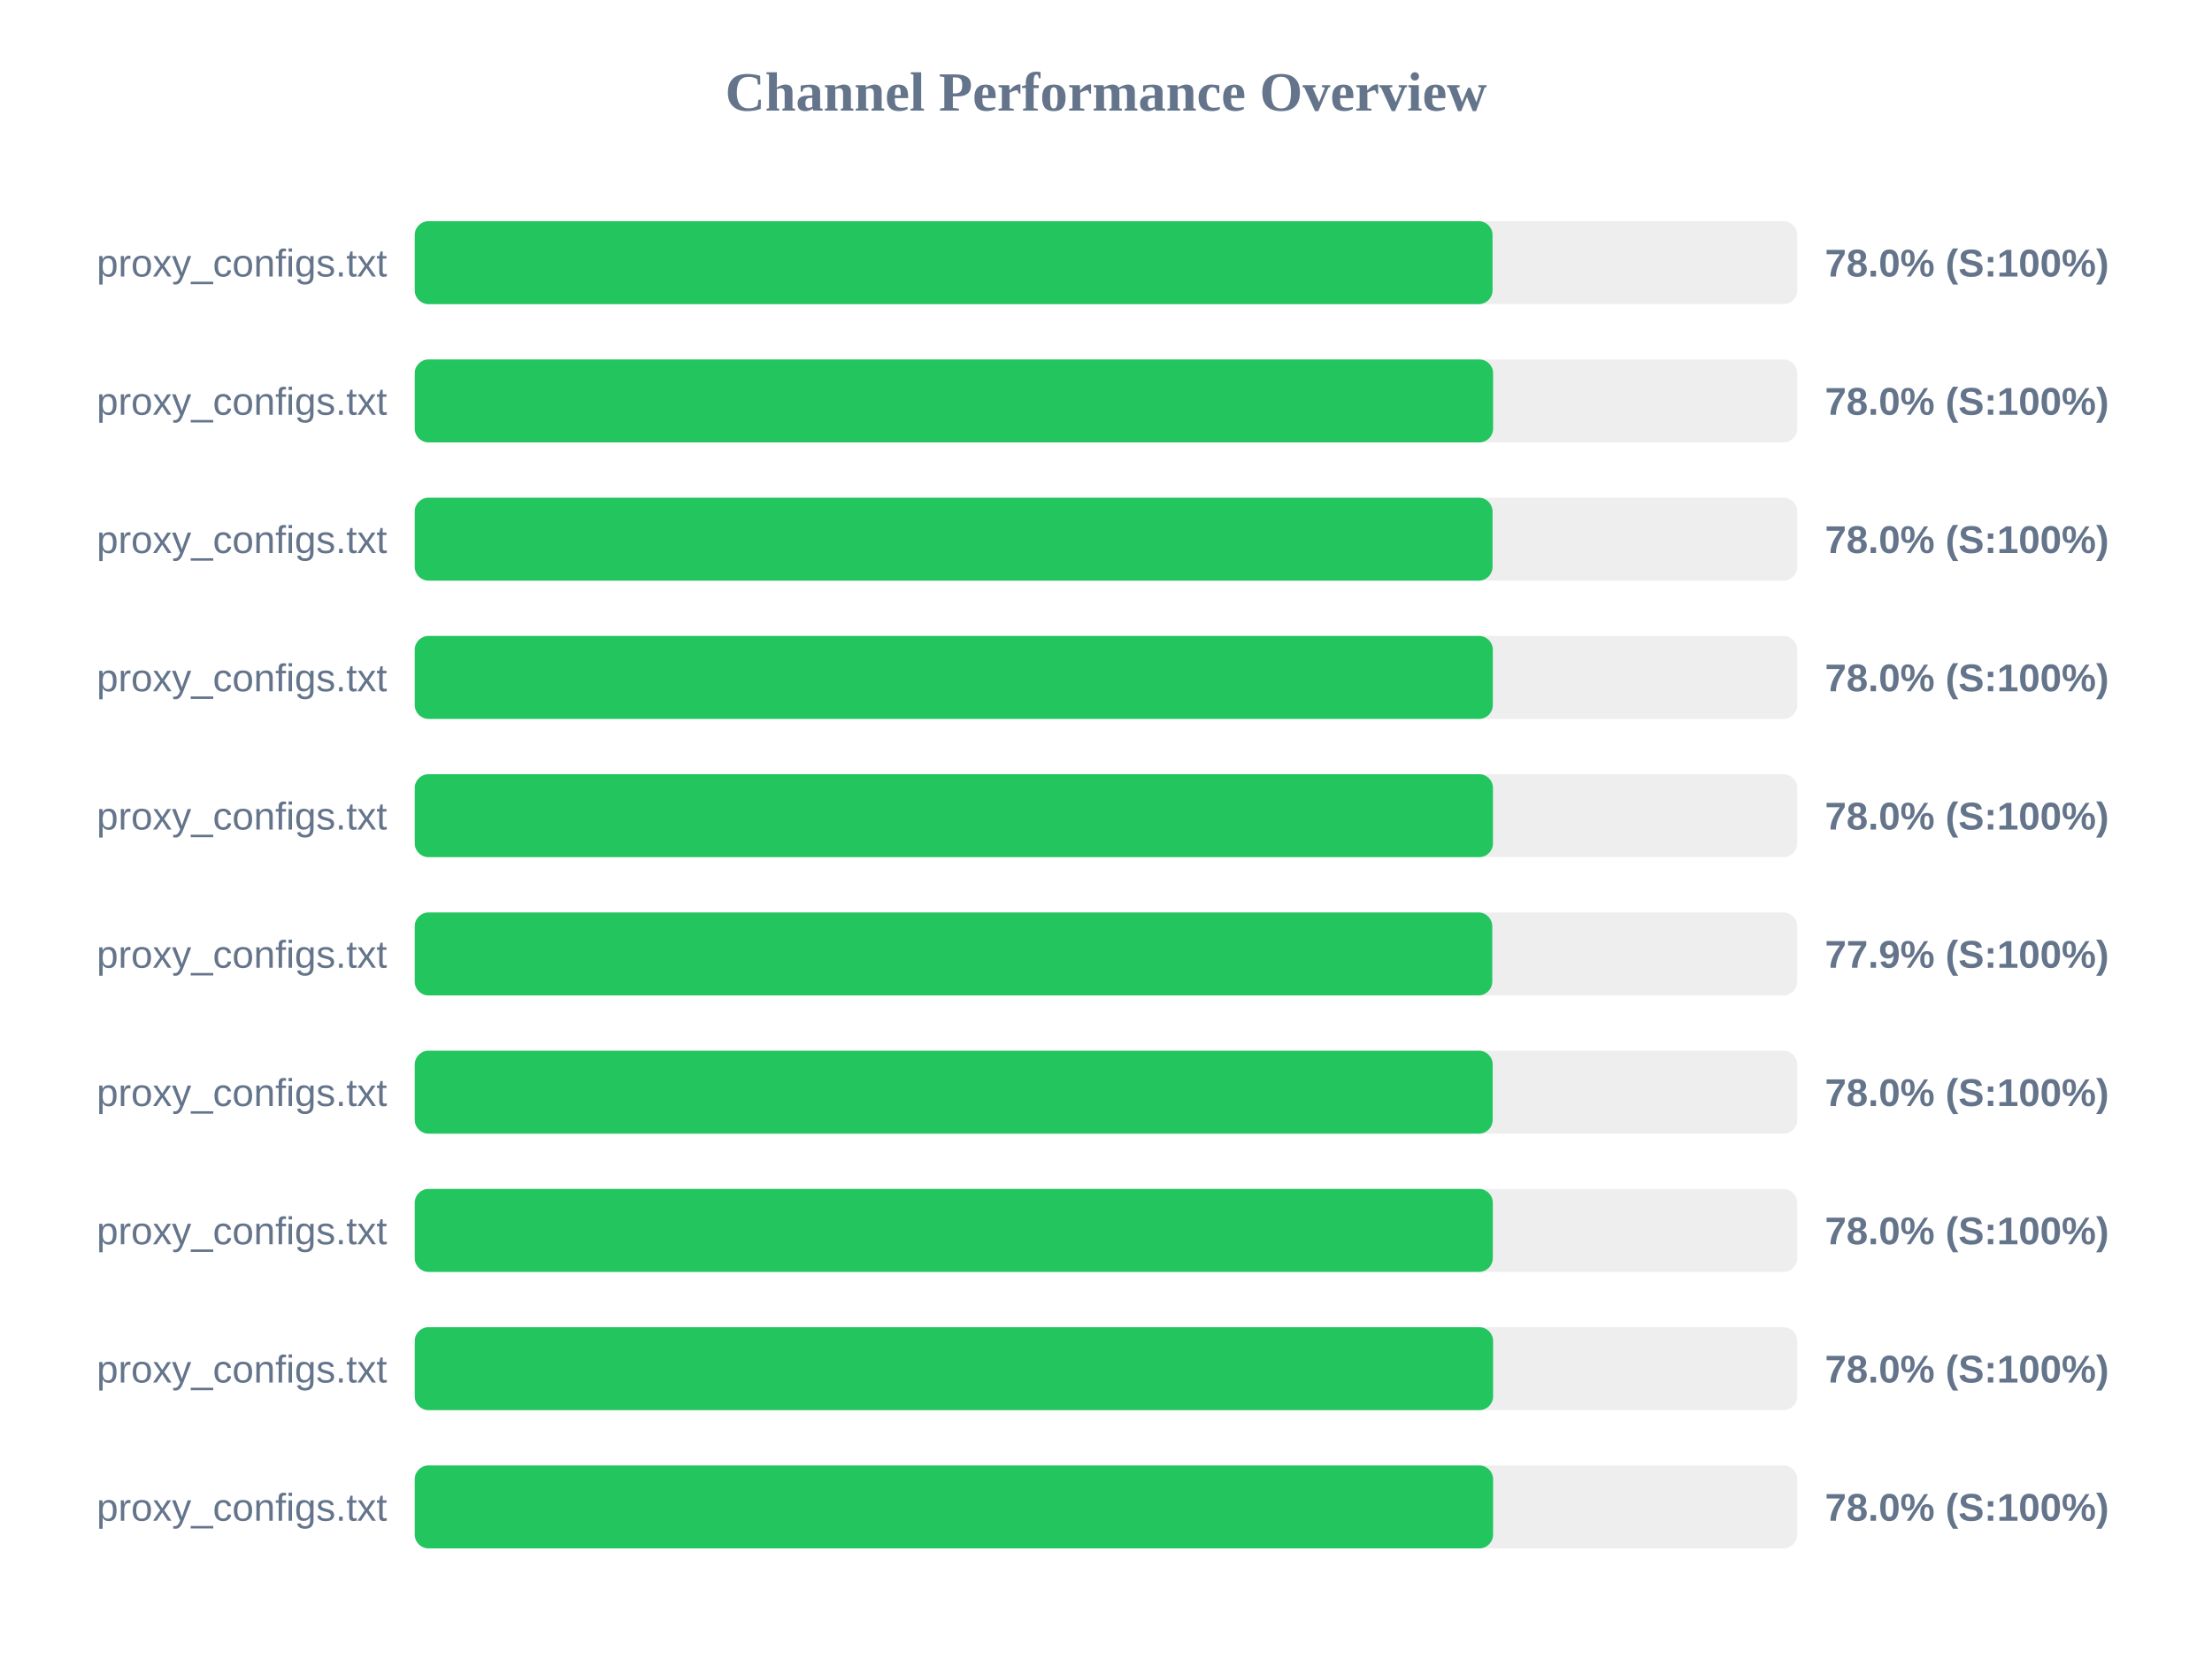
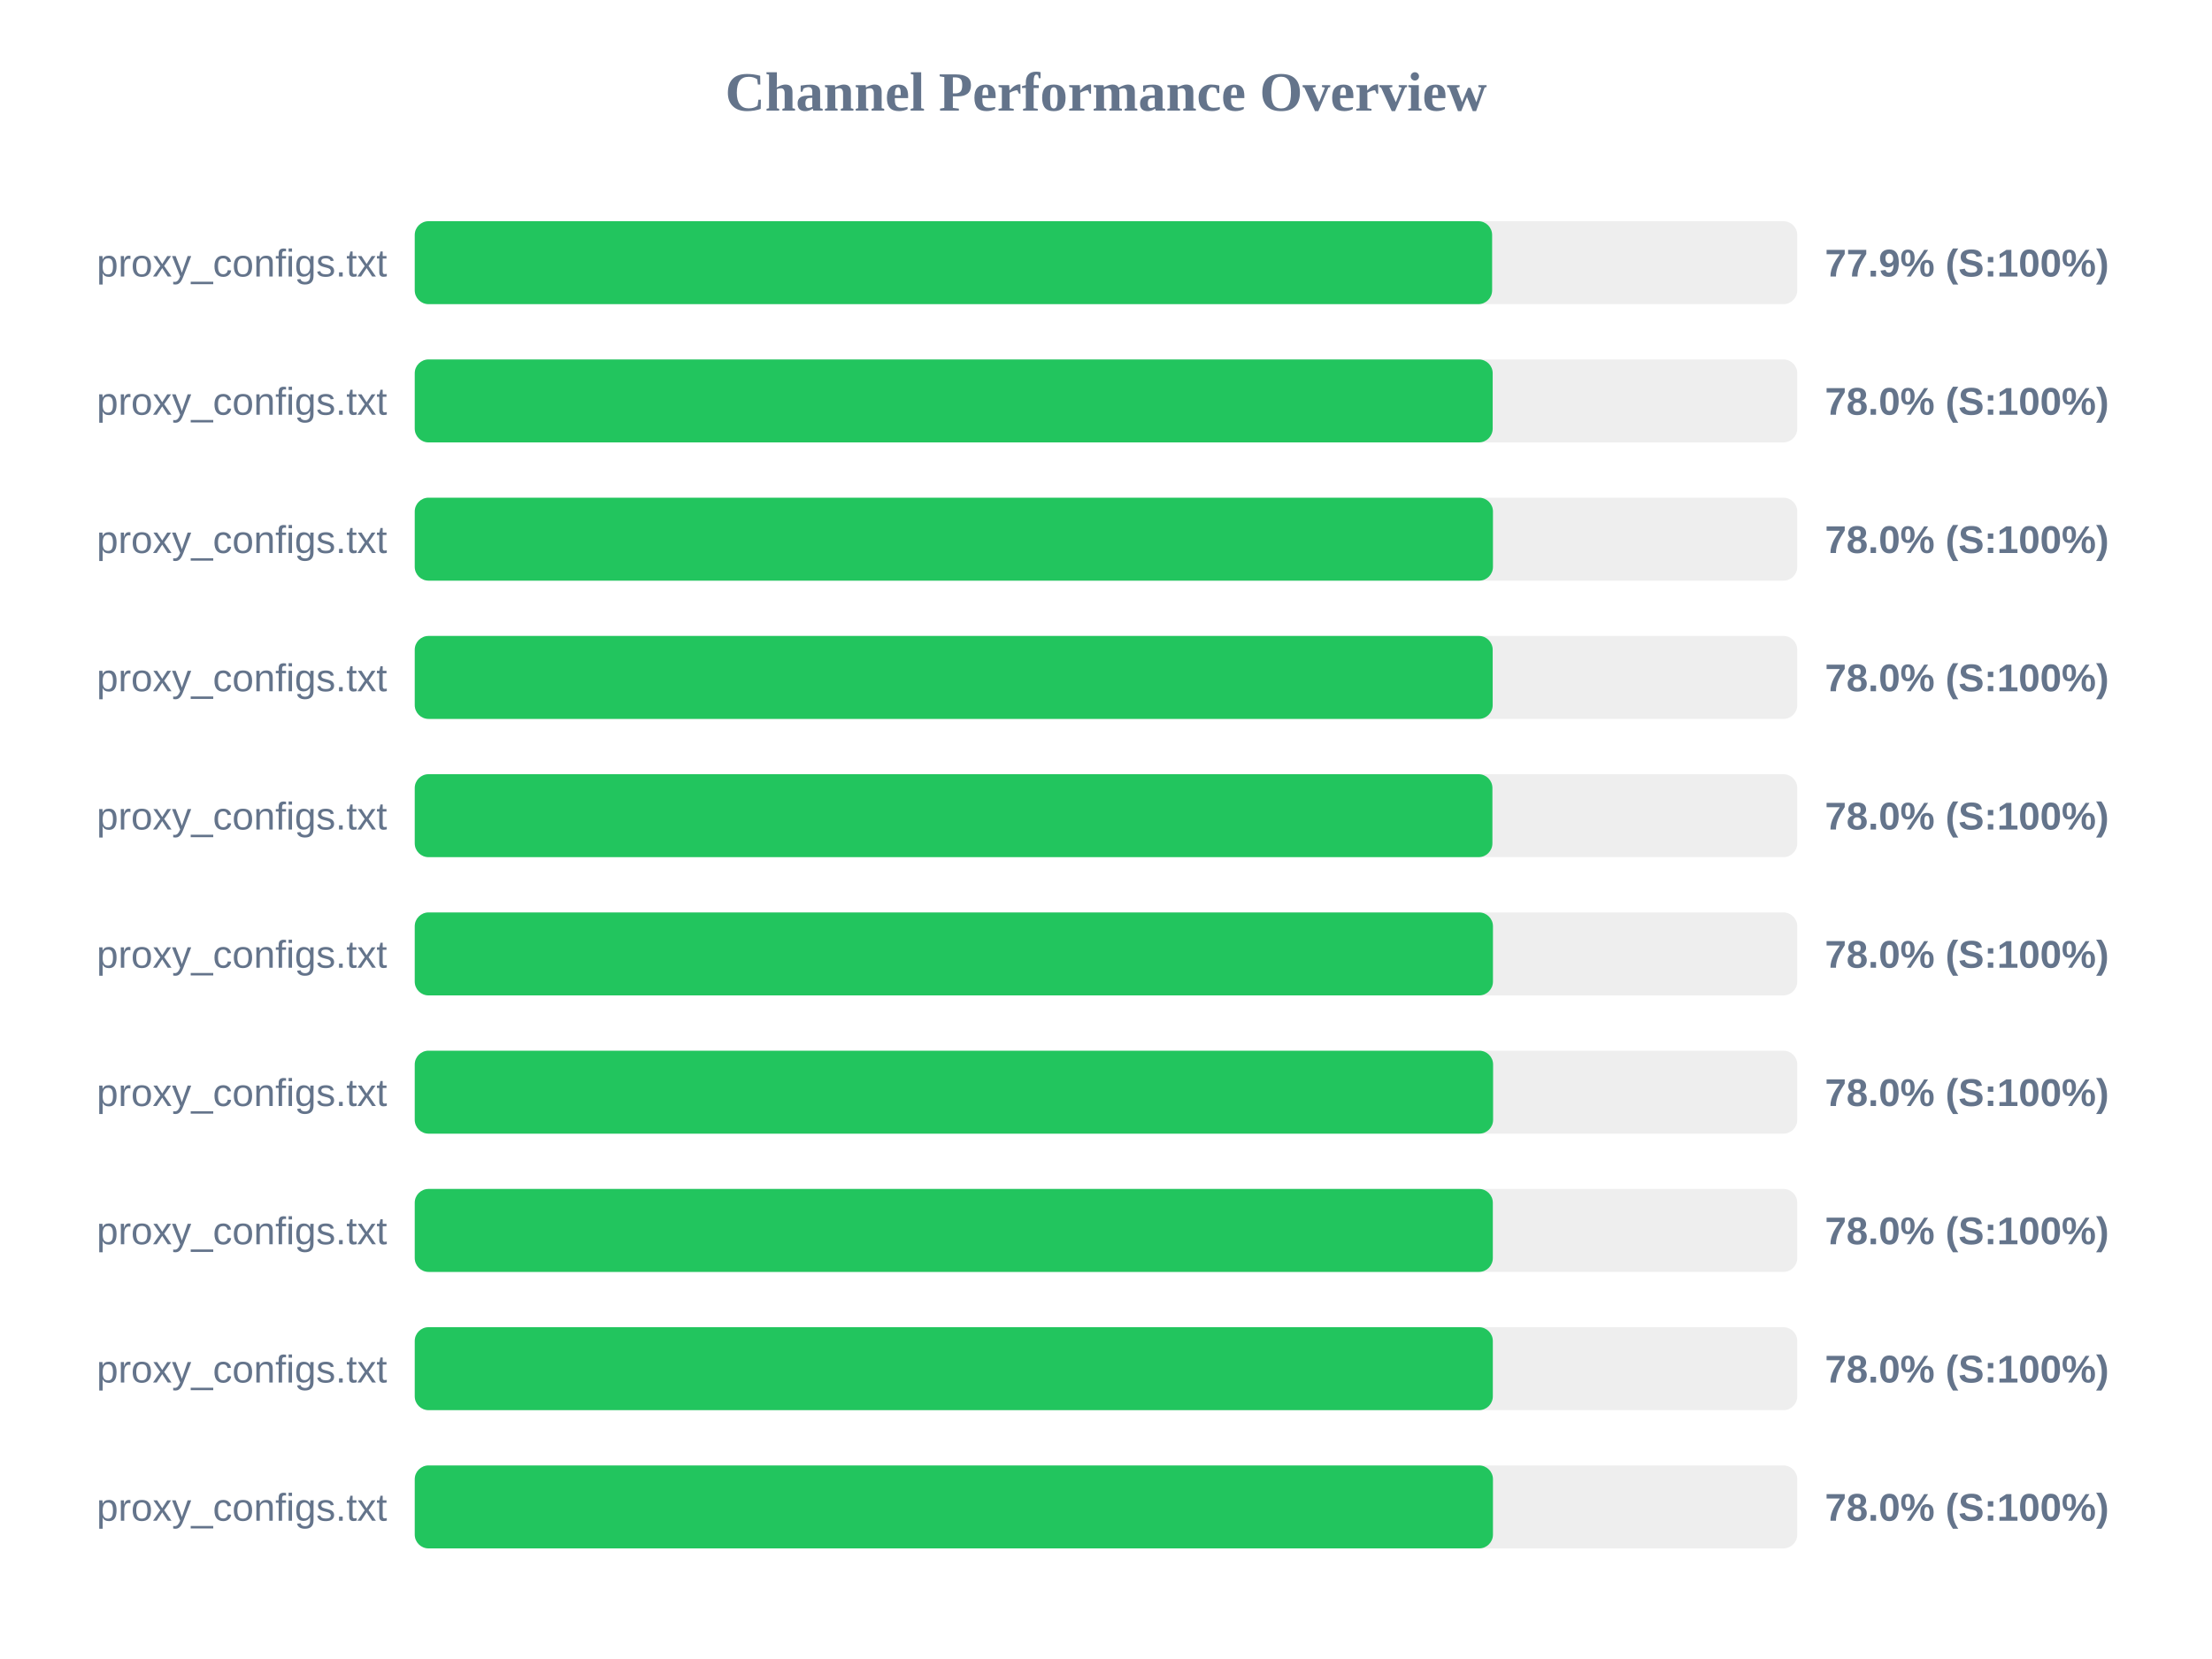
<svg xmlns="http://www.w3.org/2000/svg" width="800" height="600" version="1.1">
  <style>
        .row { font: 14px Arial; fill: #64748b; }
        .score { font: bold 14px Arial; fill: #64748b; }
    </style>
  <text x="400" y="40" text-anchor="middle" font-size="20px" font-weight="bold" fill="#64748b">Channel Performance Overview</text>
  <rect x="150" y="80" width="500" height="30" fill="#eee" rx="5" />
-   <rect x="150" y="80" width="389.8" height="30" fill="#22c55e" rx="5" />
+   <rect x="150" y="80" width="389.65" height="30" fill="#22c55e" rx="5" />
  <text x="140" y="100" text-anchor="end" class="row">proxy_configs.txt</text>
-   <text x="660" y="100" text-anchor="start" class="score">78.0% (S:100%)</text>
+   <text x="660" y="100" text-anchor="start" class="score">77.9% (S:100%)</text>
  <rect x="150" y="130" width="500" height="30" fill="#eee" rx="5" />
-   <rect x="150" y="130" width="390.0" height="30" fill="#22c55e" rx="5" />
+   <rect x="150" y="130" width="389.85" height="30" fill="#22c55e" rx="5" />
  <text x="140" y="150" text-anchor="end" class="row">proxy_configs.txt</text>
  <text x="660" y="150" text-anchor="start" class="score">78.0% (S:100%)</text>
  <rect x="150" y="180" width="500" height="30" fill="#eee" rx="5" />
-   <rect x="150" y="180" width="389.8" height="30" fill="#22c55e" rx="5" />
+   <rect x="150" y="180" width="389.95" height="30" fill="#22c55e" rx="5" />
  <text x="140" y="200" text-anchor="end" class="row">proxy_configs.txt</text>
  <text x="660" y="200" text-anchor="start" class="score">78.0% (S:100%)</text>
  <rect x="150" y="230" width="500" height="30" fill="#eee" rx="5" />
-   <rect x="150" y="230" width="389.9" height="30" fill="#22c55e" rx="5" />
+   <rect x="150" y="230" width="389.85" height="30" fill="#22c55e" rx="5" />
  <text x="140" y="250" text-anchor="end" class="row">proxy_configs.txt</text>
  <text x="660" y="250" text-anchor="start" class="score">78.0% (S:100%)</text>
  <rect x="150" y="280" width="500" height="30" fill="#eee" rx="5" />
-   <rect x="150" y="280" width="389.95" height="30" fill="#22c55e" rx="5" />
+   <rect x="150" y="280" width="389.75" height="30" fill="#22c55e" rx="5" />
  <text x="140" y="300" text-anchor="end" class="row">proxy_configs.txt</text>
  <text x="660" y="300" text-anchor="start" class="score">78.0% (S:100%)</text>
  <rect x="150" y="330" width="500" height="30" fill="#eee" rx="5" />
-   <rect x="150" y="330" width="389.7" height="30" fill="#22c55e" rx="5" />
+   <rect x="150" y="330" width="389.95" height="30" fill="#22c55e" rx="5" />
  <text x="140" y="350" text-anchor="end" class="row">proxy_configs.txt</text>
-   <text x="660" y="350" text-anchor="start" class="score">77.9% (S:100%)</text>
+   <text x="660" y="350" text-anchor="start" class="score">78.0% (S:100%)</text>
  <rect x="150" y="380" width="500" height="30" fill="#eee" rx="5" />
-   <rect x="150" y="380" width="389.85" height="30" fill="#22c55e" rx="5" />
+   <rect x="150" y="380" width="390.0" height="30" fill="#22c55e" rx="5" />
  <text x="140" y="400" text-anchor="end" class="row">proxy_configs.txt</text>
  <text x="660" y="400" text-anchor="start" class="score">78.0% (S:100%)</text>
  <rect x="150" y="430" width="500" height="30" fill="#eee" rx="5" />
  <rect x="150" y="430" width="389.9" height="30" fill="#22c55e" rx="5" />
  <text x="140" y="450" text-anchor="end" class="row">proxy_configs.txt</text>
  <text x="660" y="450" text-anchor="start" class="score">78.0% (S:100%)</text>
  <rect x="150" y="480" width="500" height="30" fill="#eee" rx="5" />
-   <rect x="150" y="480" width="390.0" height="30" fill="#22c55e" rx="5" />
+   <rect x="150" y="480" width="389.9" height="30" fill="#22c55e" rx="5" />
  <text x="140" y="500" text-anchor="end" class="row">proxy_configs.txt</text>
  <text x="660" y="500" text-anchor="start" class="score">78.0% (S:100%)</text>
  <rect x="150" y="530" width="500" height="30" fill="#eee" rx="5" />
-   <rect x="150" y="530" width="390.0" height="30" fill="#22c55e" rx="5" />
+   <rect x="150" y="530" width="389.95" height="30" fill="#22c55e" rx="5" />
  <text x="140" y="550" text-anchor="end" class="row">proxy_configs.txt</text>
  <text x="660" y="550" text-anchor="start" class="score">78.0% (S:100%)</text>
</svg>
